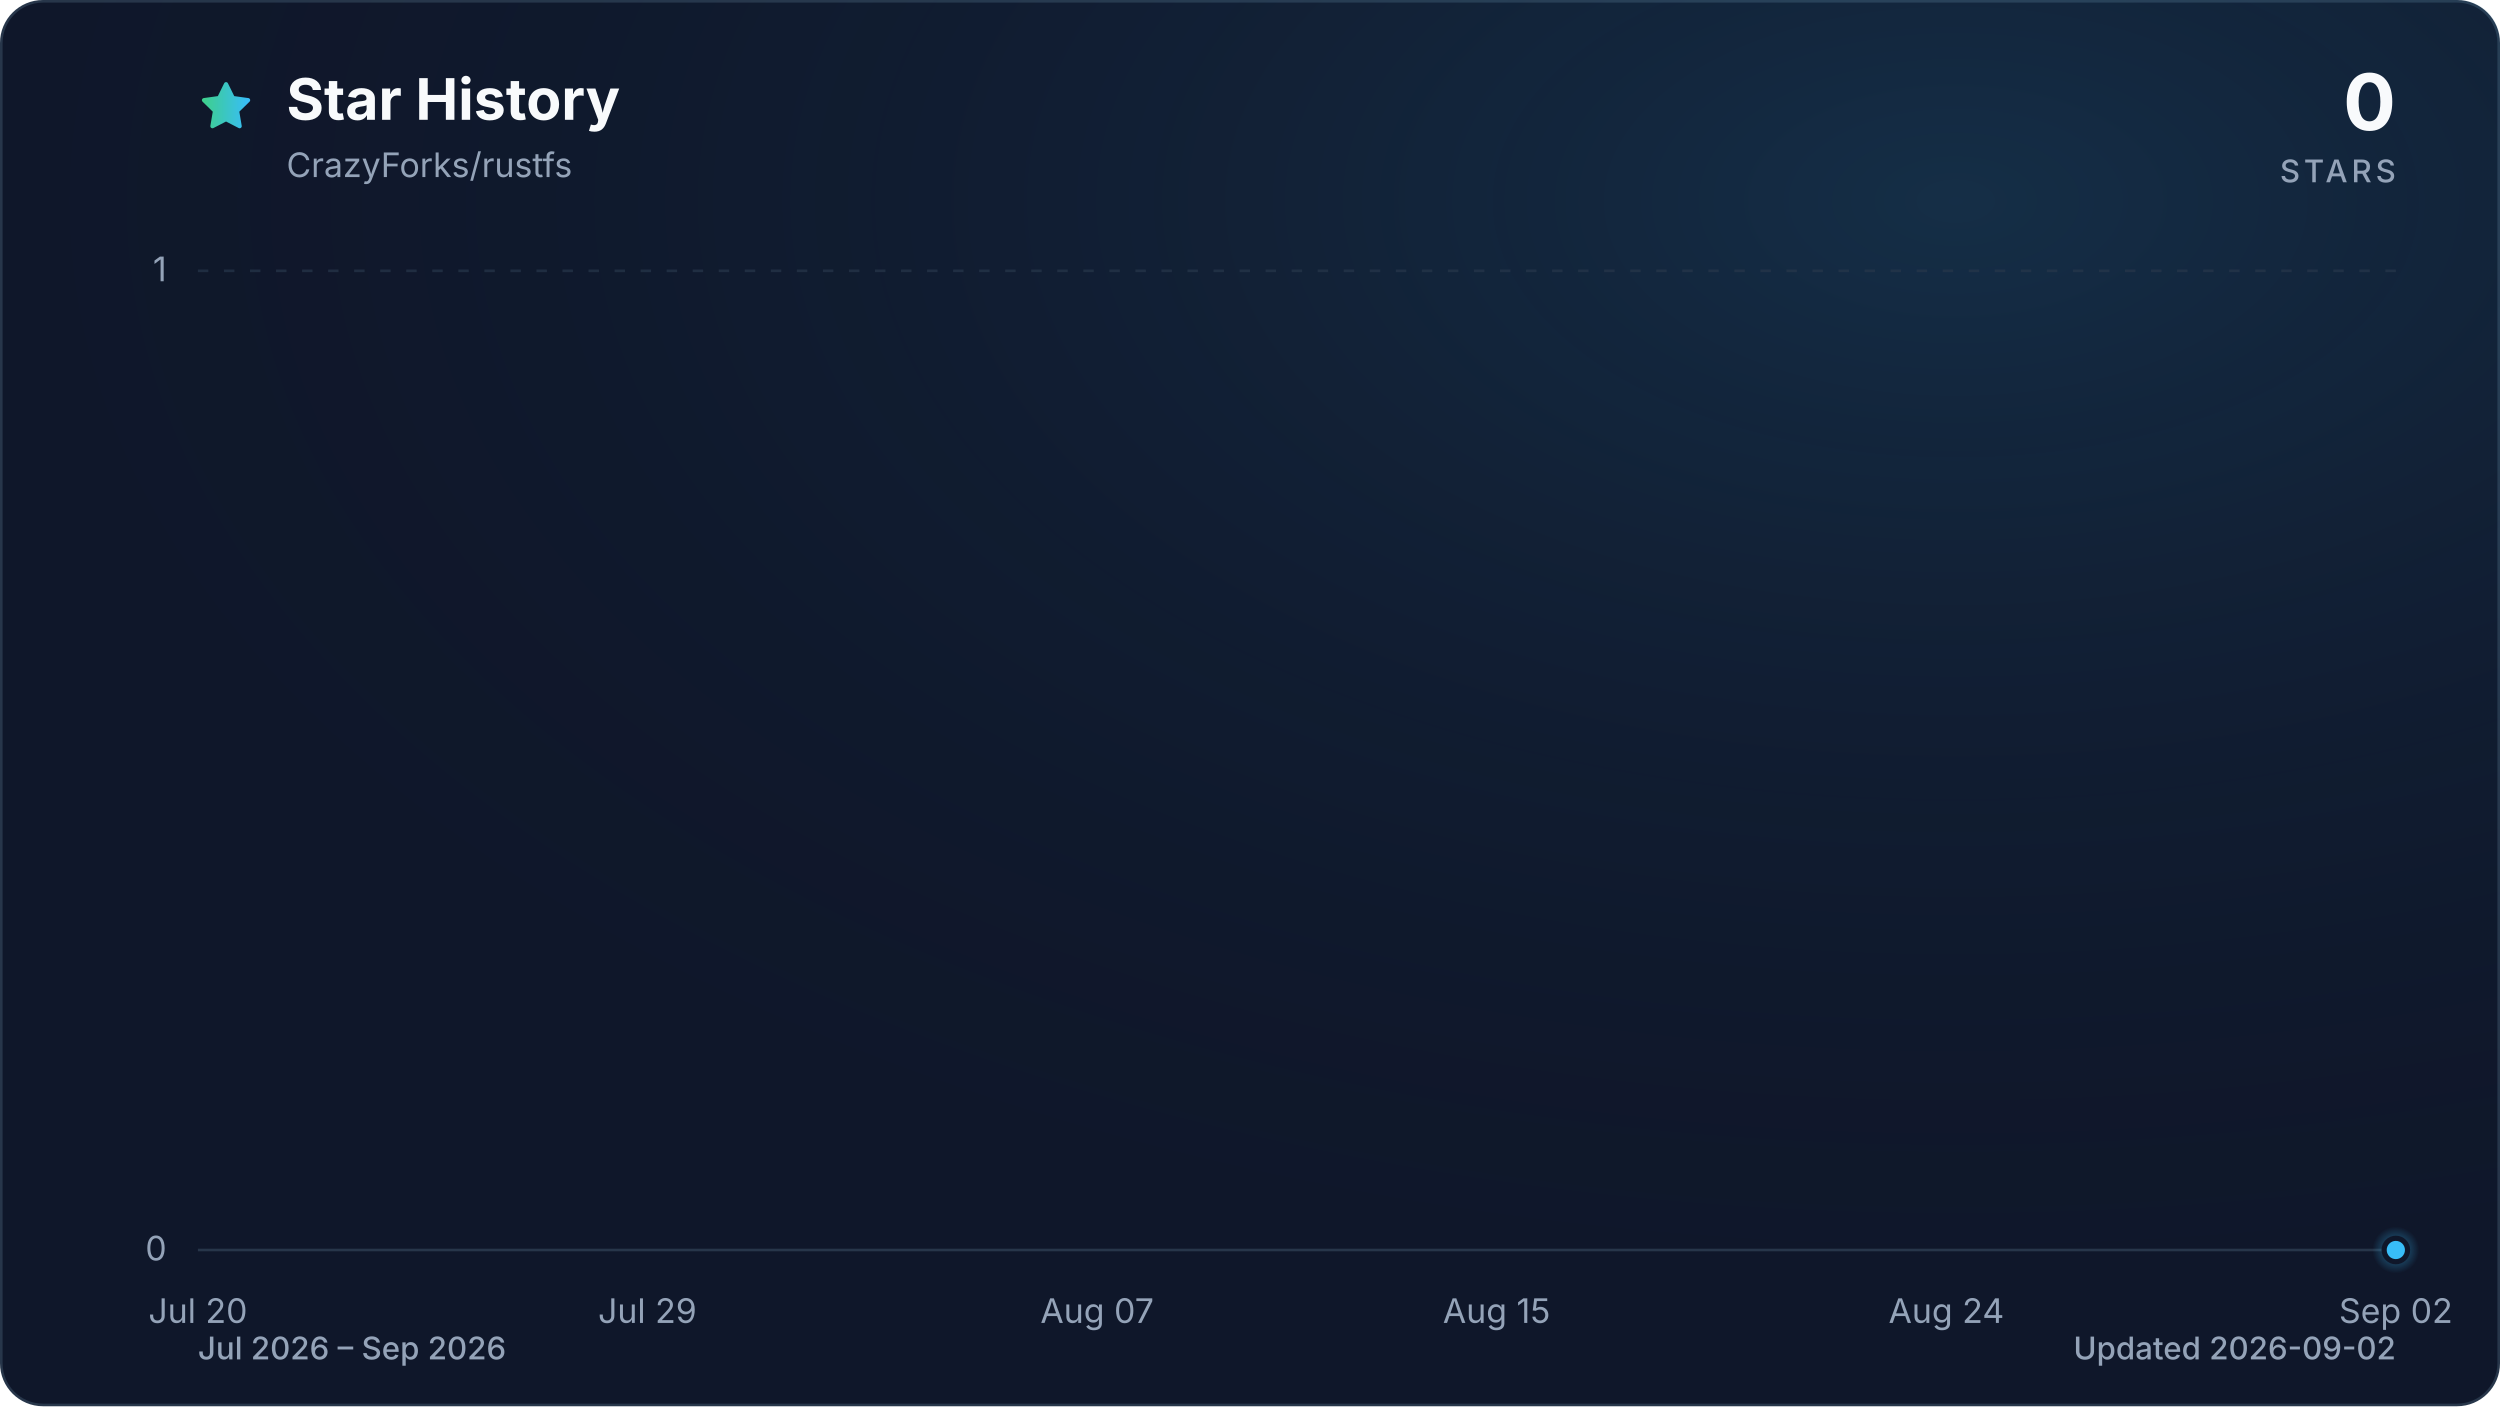
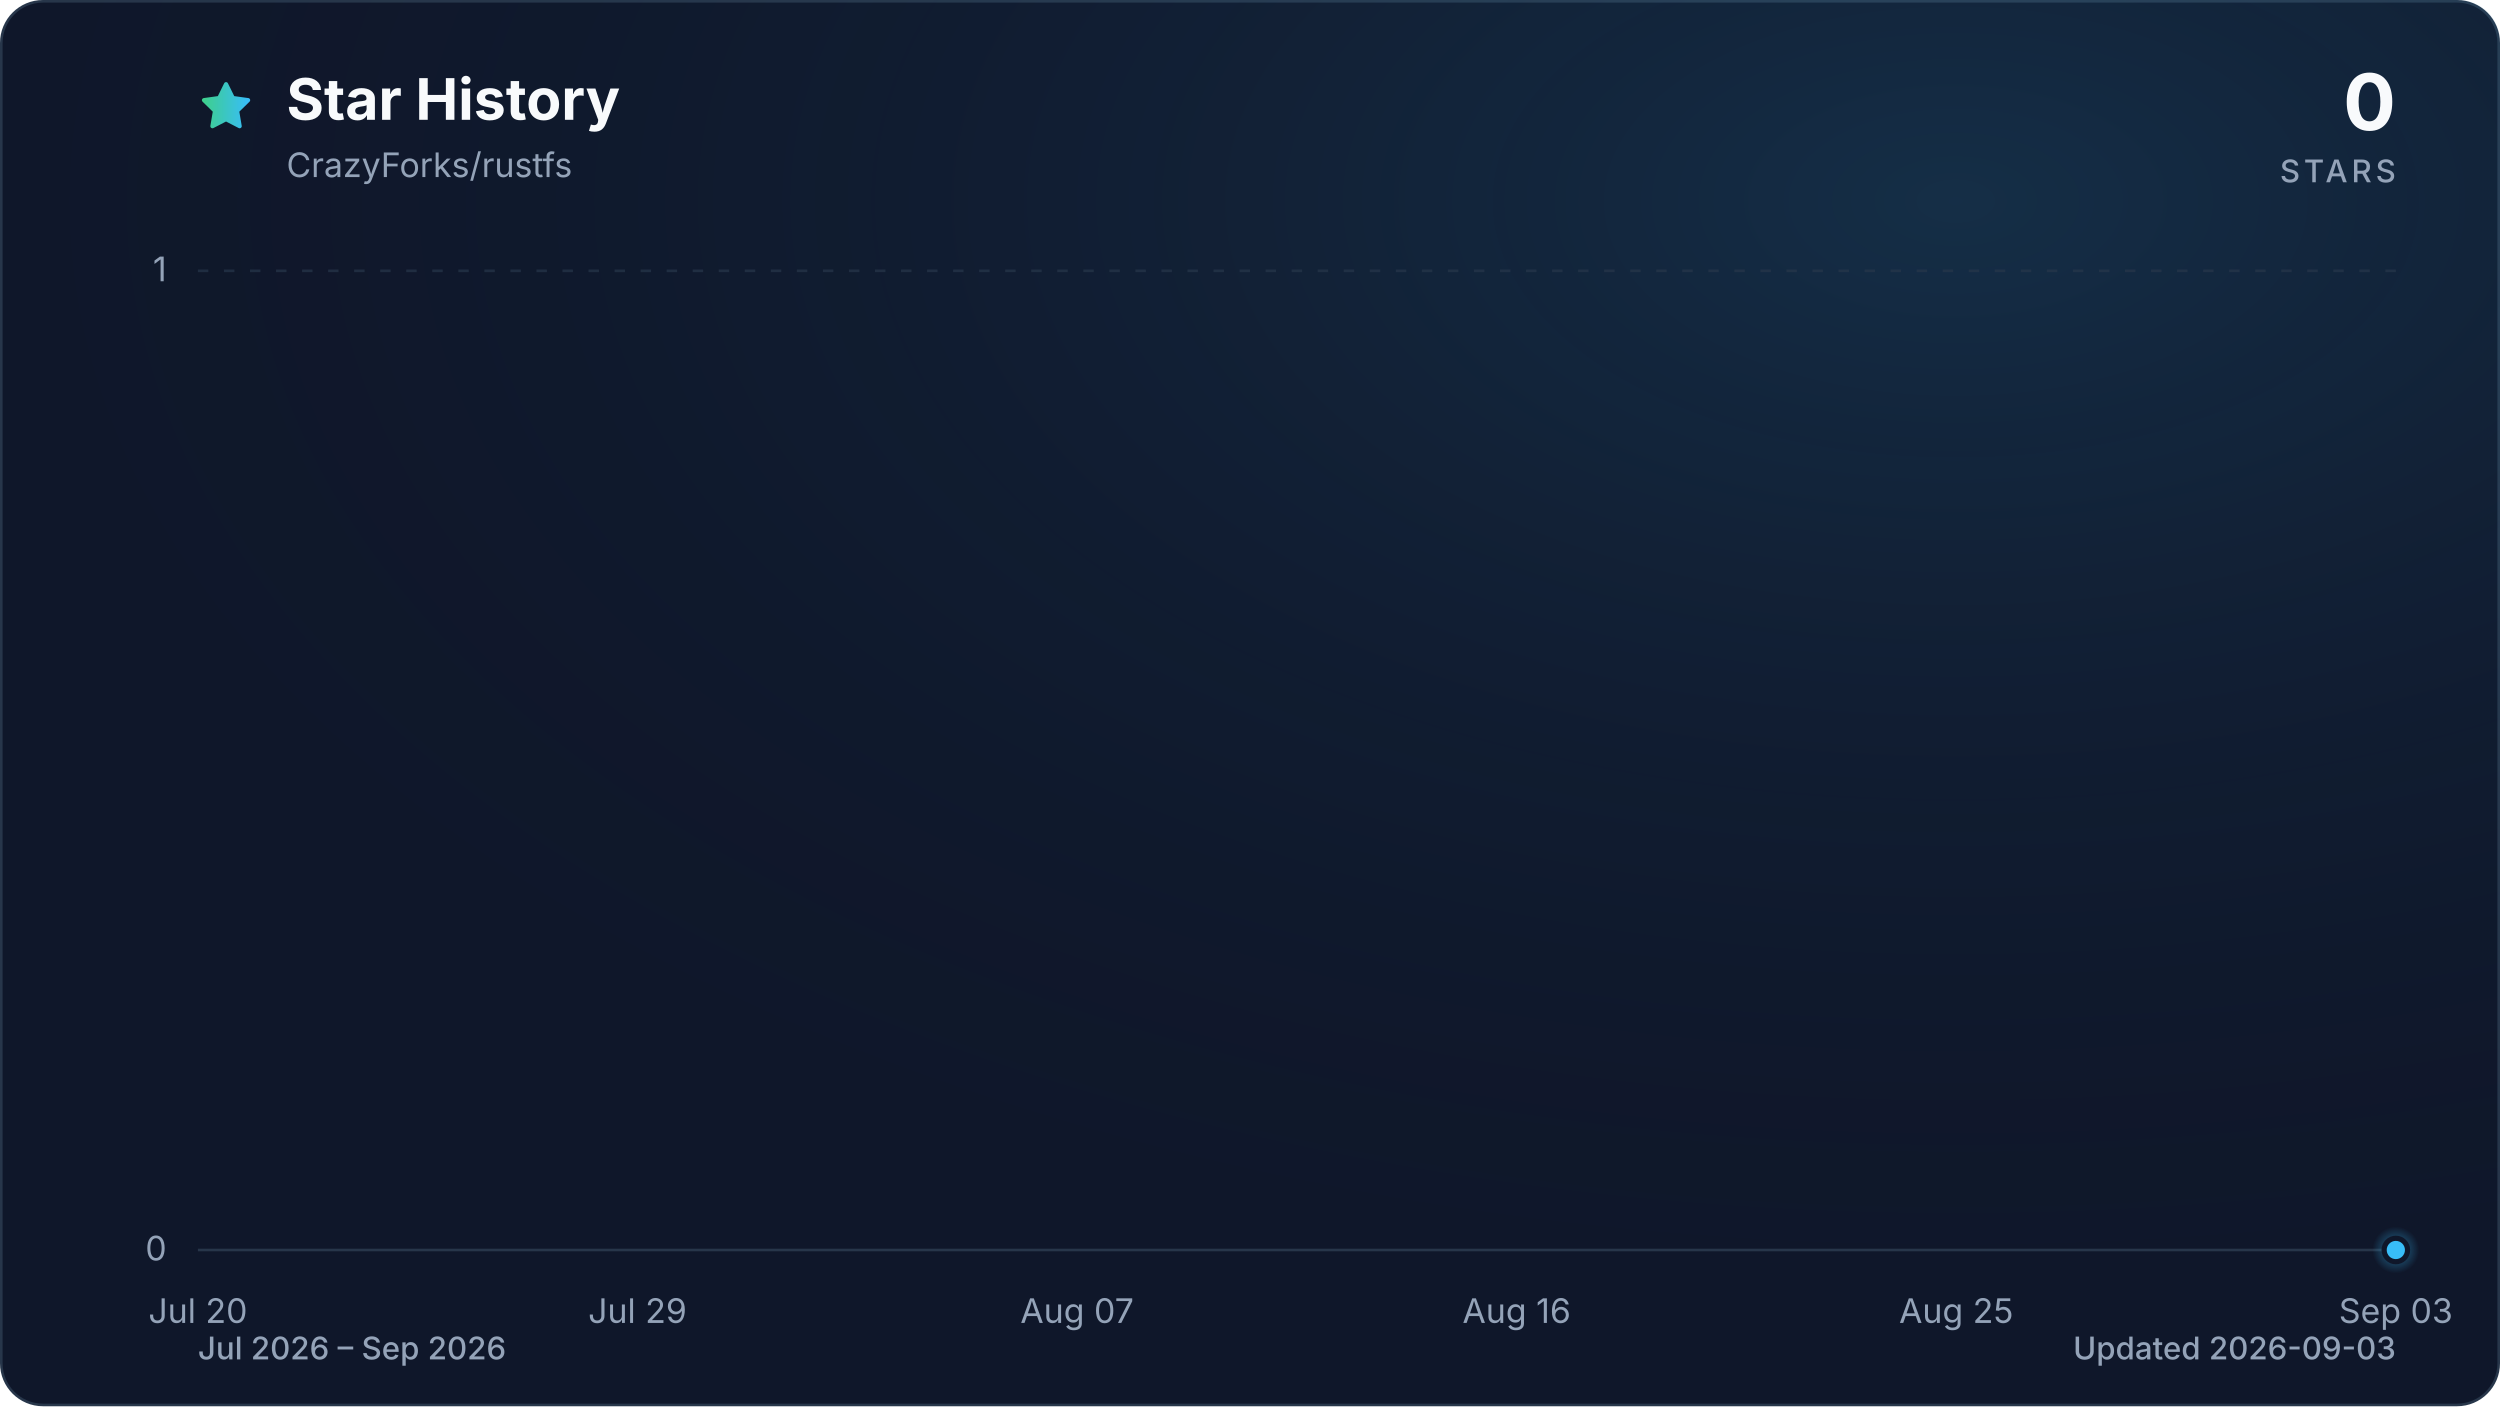
<svg xmlns="http://www.w3.org/2000/svg" viewBox="0 0 960 540" role="img" aria-labelledby="title description" data-style="gradient" data-variant="glow" data-animated="true">
  <defs>
    <linearGradient id="trend" x1="0" y1="0" x2="1" y2="0">
      <stop offset="0%" stop-color="#3ecf8e" />
      <stop offset="100%" stop-color="#38bdf8" />
    </linearGradient>
    <linearGradient id="area" x1="0" y1="0" x2="0" y2="1">
      <stop offset="0%" stop-color="#3ecf8e" stop-opacity="0.30" />
      <stop offset="55%" stop-color="#38bdf8" stop-opacity="0.10" />
      <stop offset="100%" stop-color="#38bdf8" stop-opacity="0.01" />
    </linearGradient>
    <radialGradient id="marker-halo" cx="50%" cy="50%" r="50%">
      <stop offset="0%" stop-color="#38bdf8" stop-opacity="0.55" />
      <stop offset="100%" stop-color="#38bdf8" stop-opacity="0" />
    </radialGradient>
    <radialGradient id="surface-glow" cx="78%" cy="14%" r="80%">
      <stop offset="0%" stop-color="#38bdf8" stop-opacity="0.14" />
      <stop offset="100%" stop-color="#0f172a" stop-opacity="0" />
    </radialGradient>
    <filter id="trend-glow" x="-20%" y="-20%" width="140%" height="140%">
      <feGaussianBlur stdDeviation="7" />
    </filter>
  </defs>
  <style>
.trend-enter{transform-box:fill-box;transform-origin:center;animation:trend-enter 520ms cubic-bezier(0.16,1,0.3,1)}
.marker-enter{transform-box:fill-box;transform-origin:center;animation:marker-enter 320ms cubic-bezier(0.16,1,0.3,1) 200ms both}
.marker-pulse{transform-box:fill-box;transform-origin:center;animation:marker-pulse 2.6s ease-out infinite}
@keyframes trend-enter{from{opacity:.35;transform:translateY(10px)}to{opacity:1;transform:translateY(0)}}
@keyframes marker-enter{from{opacity:0;transform:scale(.4)}to{opacity:1;transform:scale(1)}}
@keyframes marker-pulse{0%{opacity:.5;transform:scale(.7)}70%,100%{opacity:0;transform:scale(2.1)}}
@media (prefers-reduced-motion:reduce){.trend-enter,.marker-enter,.marker-pulse{animation:none!important}}
@media (prefers-reduced-motion:reduce){.marker-pulse{opacity:0}}
</style>
  <rect x="0.5" y="0.5" width="959" height="539" fill="#0f172a" stroke="#27364a" stroke-width="1" rx="16" />
  <rect width="960" height="540" fill="url(#surface-glow)" rx="16" />
  <path d="M12 2.6l2.9 5.9 6.5.9-4.7 4.6 1.1 6.5-5.8-3-5.8 3 1.1-6.5-4.7-4.6 6.5-.9L12 2.6Z" transform="translate(76 30) scale(.9)" fill="url(#trend)" stroke="url(#trend)" stroke-width="1.8" stroke-linejoin="round" aria-hidden="true" />
  <text x="110" y="46" fill="#f8fafc" font-family="ui-sans-serif, system-ui, -apple-system, BlinkMacSystemFont, 'Segoe UI', sans-serif" font-size="22" font-weight="700">Star History</text>
  <text x="110" y="68" fill="#94a3b8" font-family="ui-sans-serif, system-ui, -apple-system, BlinkMacSystemFont, 'Segoe UI', sans-serif" font-size="13">CrazyForks/rustfs</text>
  <text x="920" y="50" fill="#f8fafc" font-family="ui-sans-serif, system-ui, -apple-system, BlinkMacSystemFont, 'Segoe UI', sans-serif" font-size="30" font-weight="700" text-anchor="end">0</text>
  <text x="920" y="70" fill="#94a3b8" font-family="ui-sans-serif, system-ui, -apple-system, BlinkMacSystemFont, 'Segoe UI', sans-serif" font-size="12" font-weight="500" letter-spacing="1.5" text-anchor="end">STARS</text>
  <line x1="76" y1="480.0" x2="920" y2="480.0" stroke="#27364a" stroke-width="1" stroke-dasharray="0" opacity="1" />
  <text x="64" y="484.0" fill="#94a3b8" font-family="ui-sans-serif, system-ui, -apple-system, BlinkMacSystemFont, 'Segoe UI', sans-serif" font-size="13" text-anchor="end">0</text>
  <line x1="76" y1="104.0" x2="920" y2="104.0" stroke="#27364a" stroke-width="1" stroke-dasharray="4 6" opacity="0.7" />
  <text x="64" y="108.0" fill="#94a3b8" font-family="ui-sans-serif, system-ui, -apple-system, BlinkMacSystemFont, 'Segoe UI', sans-serif" font-size="13" text-anchor="end">1</text>
  <text x="76.0" y="508" fill="#94a3b8" font-family="ui-sans-serif, system-ui, -apple-system, BlinkMacSystemFont, 'Segoe UI', sans-serif" font-size="13" text-anchor="middle">Jul 20</text>
-   <text x="248.6" y="508" fill="#94a3b8" font-family="ui-sans-serif, system-ui, -apple-system, BlinkMacSystemFont, 'Segoe UI', sans-serif" font-size="13" text-anchor="middle">Jul 29</text>
-   <text x="421.3" y="508" fill="#94a3b8" font-family="ui-sans-serif, system-ui, -apple-system, BlinkMacSystemFont, 'Segoe UI', sans-serif" font-size="13" text-anchor="middle">Aug 07</text>
-   <text x="574.7" y="508" fill="#94a3b8" font-family="ui-sans-serif, system-ui, -apple-system, BlinkMacSystemFont, 'Segoe UI', sans-serif" font-size="13" text-anchor="middle">Aug 15</text>
-   <text x="747.4" y="508" fill="#94a3b8" font-family="ui-sans-serif, system-ui, -apple-system, BlinkMacSystemFont, 'Segoe UI', sans-serif" font-size="13" text-anchor="middle">Aug 24</text>
-   <text x="920.0" y="508" fill="#94a3b8" font-family="ui-sans-serif, system-ui, -apple-system, BlinkMacSystemFont, 'Segoe UI', sans-serif" font-size="13" text-anchor="middle">Sep 02</text>
+   <text x="244.8" y="508" fill="#94a3b8" font-family="ui-sans-serif, system-ui, -apple-system, BlinkMacSystemFont, 'Segoe UI', sans-serif" font-size="13" text-anchor="middle">Jul 29</text>
+   <text x="413.6" y="508" fill="#94a3b8" font-family="ui-sans-serif, system-ui, -apple-system, BlinkMacSystemFont, 'Segoe UI', sans-serif" font-size="13" text-anchor="middle">Aug 07</text>
+   <text x="582.4" y="508" fill="#94a3b8" font-family="ui-sans-serif, system-ui, -apple-system, BlinkMacSystemFont, 'Segoe UI', sans-serif" font-size="13" text-anchor="middle">Aug 16</text>
+   <text x="751.2" y="508" fill="#94a3b8" font-family="ui-sans-serif, system-ui, -apple-system, BlinkMacSystemFont, 'Segoe UI', sans-serif" font-size="13" text-anchor="middle">Aug 25</text>
+   <text x="920.0" y="508" fill="#94a3b8" font-family="ui-sans-serif, system-ui, -apple-system, BlinkMacSystemFont, 'Segoe UI', sans-serif" font-size="13" text-anchor="middle">Sep 03</text>
  <g class="trend-enter">
-     <path d="M 76.0 480.0 C 114.4 480.0, 152.7 480.0, 191.1 480.0 C 197.5 480.0, 203.9 480.0, 210.3 480.0 C 248.6 480.0, 287.0 480.0, 325.4 480.0 C 344.5 480.0, 363.7 480.0, 382.9 480.0 C 408.5 480.0, 434.1 480.0, 459.6 480.0 C 466.0 480.0, 472.4 480.0, 478.8 480.0 C 504.4 480.0, 530.0 480.0, 555.5 480.0 C 561.9 480.0, 568.3 480.0, 574.7 480.0 C 581.1 480.0, 587.5 480.0, 593.9 480.0 C 600.3 480.0, 606.7 480.0, 613.1 480.0 C 619.5 480.0, 625.9 480.0, 632.3 480.0 C 638.7 480.0, 645.1 480.0, 651.5 480.0 C 657.8 480.0, 664.2 480.0, 670.6 480.0 C 677.0 480.0, 683.4 480.0, 689.8 480.0 C 696.2 480.0, 702.6 480.0, 709.0 480.0 C 715.4 480.0, 721.8 480.0, 728.2 480.0 C 734.6 480.0, 741.0 480.0, 747.4 480.0 C 753.8 480.0, 760.2 480.0, 766.5 480.0 C 772.9 480.0, 779.3 480.0, 785.7 480.0 C 792.1 480.0, 798.5 480.0, 804.9 480.0 C 811.3 480.0, 817.7 480.0, 824.1 480.0 C 830.5 480.0, 836.9 480.0, 843.3 480.0 C 849.7 480.0, 856.1 480.0, 862.5 480.0 C 868.8 480.0, 875.2 480.0, 881.6 480.0 C 888.0 480.0, 894.4 480.0, 900.8 480.0 C 907.2 480.0, 913.6 480.0, 920.0 480.0 L 920.0 480.0 L 76.0 480.0 Z" fill="url(#area)" />
-     <path d="M 76.0 480.0 C 114.4 480.0, 152.7 480.0, 191.1 480.0 C 197.5 480.0, 203.9 480.0, 210.3 480.0 C 248.6 480.0, 287.0 480.0, 325.4 480.0 C 344.5 480.0, 363.7 480.0, 382.9 480.0 C 408.5 480.0, 434.1 480.0, 459.6 480.0 C 466.0 480.0, 472.4 480.0, 478.8 480.0 C 504.4 480.0, 530.0 480.0, 555.5 480.0 C 561.9 480.0, 568.3 480.0, 574.7 480.0 C 581.1 480.0, 587.5 480.0, 593.9 480.0 C 600.3 480.0, 606.7 480.0, 613.1 480.0 C 619.5 480.0, 625.9 480.0, 632.3 480.0 C 638.7 480.0, 645.1 480.0, 651.5 480.0 C 657.8 480.0, 664.2 480.0, 670.6 480.0 C 677.0 480.0, 683.4 480.0, 689.8 480.0 C 696.2 480.0, 702.6 480.0, 709.0 480.0 C 715.4 480.0, 721.8 480.0, 728.2 480.0 C 734.6 480.0, 741.0 480.0, 747.4 480.0 C 753.8 480.0, 760.2 480.0, 766.5 480.0 C 772.9 480.0, 779.3 480.0, 785.7 480.0 C 792.1 480.0, 798.5 480.0, 804.9 480.0 C 811.3 480.0, 817.7 480.0, 824.1 480.0 C 830.5 480.0, 836.9 480.0, 843.3 480.0 C 849.7 480.0, 856.1 480.0, 862.5 480.0 C 868.8 480.0, 875.2 480.0, 881.6 480.0 C 888.0 480.0, 894.4 480.0, 900.8 480.0 C 907.2 480.0, 913.6 480.0, 920.0 480.0" fill="none" stroke="url(#trend)" stroke-width="12" stroke-linecap="round" stroke-linejoin="round" opacity="0.16" filter="url(#trend-glow)" />
-     <path d="M 76.0 480.0 C 114.4 480.0, 152.7 480.0, 191.1 480.0 C 197.5 480.0, 203.9 480.0, 210.3 480.0 C 248.6 480.0, 287.0 480.0, 325.4 480.0 C 344.5 480.0, 363.7 480.0, 382.9 480.0 C 408.5 480.0, 434.1 480.0, 459.6 480.0 C 466.0 480.0, 472.4 480.0, 478.8 480.0 C 504.4 480.0, 530.0 480.0, 555.5 480.0 C 561.9 480.0, 568.3 480.0, 574.7 480.0 C 581.1 480.0, 587.5 480.0, 593.9 480.0 C 600.3 480.0, 606.7 480.0, 613.1 480.0 C 619.5 480.0, 625.9 480.0, 632.3 480.0 C 638.7 480.0, 645.1 480.0, 651.5 480.0 C 657.8 480.0, 664.2 480.0, 670.6 480.0 C 677.0 480.0, 683.4 480.0, 689.8 480.0 C 696.2 480.0, 702.6 480.0, 709.0 480.0 C 715.4 480.0, 721.8 480.0, 728.2 480.0 C 734.6 480.0, 741.0 480.0, 747.4 480.0 C 753.8 480.0, 760.2 480.0, 766.5 480.0 C 772.9 480.0, 779.3 480.0, 785.7 480.0 C 792.1 480.0, 798.5 480.0, 804.9 480.0 C 811.3 480.0, 817.7 480.0, 824.1 480.0 C 830.5 480.0, 836.9 480.0, 843.3 480.0 C 849.7 480.0, 856.1 480.0, 862.5 480.0 C 868.8 480.0, 875.2 480.0, 881.6 480.0 C 888.0 480.0, 894.4 480.0, 900.8 480.0 C 907.2 480.0, 913.6 480.0, 920.0 480.0" fill="none" stroke="url(#trend)" stroke-width="3" stroke-linecap="round" stroke-linejoin="round" />
+     <path d="M 76.0 480.0 C 113.5 480.0, 151.0 480.0, 188.5 480.0 C 194.8 480.0, 201.0 480.0, 207.3 480.0 C 244.8 480.0, 282.3 480.0, 319.8 480.0 C 338.6 480.0, 357.3 480.0, 376.1 480.0 C 401.1 480.0, 426.1 480.0, 451.1 480.0 C 457.4 480.0, 463.6 480.0, 469.9 480.0 C 494.9 480.0, 519.9 480.0, 544.9 480.0 C 551.1 480.0, 557.4 480.0, 563.6 480.0 C 569.9 480.0, 576.1 480.0, 582.4 480.0 C 588.7 480.0, 594.9 480.0, 601.2 480.0 C 607.4 480.0, 613.7 480.0, 619.9 480.0 C 626.2 480.0, 632.4 480.0, 638.7 480.0 C 644.9 480.0, 651.2 480.0, 657.4 480.0 C 663.7 480.0, 669.9 480.0, 676.2 480.0 C 682.4 480.0, 688.7 480.0, 694.9 480.0 C 701.2 480.0, 707.4 480.0, 713.7 480.0 C 719.9 480.0, 726.2 480.0, 732.4 480.0 C 738.7 480.0, 744.9 480.0, 751.2 480.0 C 757.5 480.0, 763.7 480.0, 770.0 480.0 C 776.2 480.0, 782.5 480.0, 788.7 480.0 C 795.0 480.0, 801.2 480.0, 807.5 480.0 C 813.7 480.0, 820.0 480.0, 826.2 480.0 C 832.5 480.0, 838.7 480.0, 845.0 480.0 C 851.2 480.0, 857.5 480.0, 863.7 480.0 C 870.0 480.0, 876.2 480.0, 882.5 480.0 C 888.7 480.0, 895.0 480.0, 901.2 480.0 C 907.5 480.0, 913.7 480.0, 920.0 480.0 L 920.0 480.0 L 76.0 480.0 Z" fill="url(#area)" />
+     <path d="M 76.0 480.0 C 113.5 480.0, 151.0 480.0, 188.5 480.0 C 194.8 480.0, 201.0 480.0, 207.3 480.0 C 244.8 480.0, 282.3 480.0, 319.8 480.0 C 338.6 480.0, 357.3 480.0, 376.1 480.0 C 401.1 480.0, 426.1 480.0, 451.1 480.0 C 457.4 480.0, 463.6 480.0, 469.9 480.0 C 494.9 480.0, 519.9 480.0, 544.9 480.0 C 551.1 480.0, 557.4 480.0, 563.6 480.0 C 569.9 480.0, 576.1 480.0, 582.4 480.0 C 588.7 480.0, 594.9 480.0, 601.2 480.0 C 607.4 480.0, 613.7 480.0, 619.9 480.0 C 626.2 480.0, 632.4 480.0, 638.7 480.0 C 644.9 480.0, 651.2 480.0, 657.4 480.0 C 663.7 480.0, 669.9 480.0, 676.2 480.0 C 682.4 480.0, 688.7 480.0, 694.9 480.0 C 701.2 480.0, 707.4 480.0, 713.7 480.0 C 719.9 480.0, 726.2 480.0, 732.4 480.0 C 738.7 480.0, 744.9 480.0, 751.2 480.0 C 757.5 480.0, 763.7 480.0, 770.0 480.0 C 776.2 480.0, 782.5 480.0, 788.7 480.0 C 795.0 480.0, 801.2 480.0, 807.5 480.0 C 813.7 480.0, 820.0 480.0, 826.2 480.0 C 832.5 480.0, 838.7 480.0, 845.0 480.0 C 851.2 480.0, 857.5 480.0, 863.7 480.0 C 870.0 480.0, 876.2 480.0, 882.5 480.0 C 888.7 480.0, 895.0 480.0, 901.2 480.0 C 907.5 480.0, 913.7 480.0, 920.0 480.0" fill="none" stroke="url(#trend)" stroke-width="12" stroke-linecap="round" stroke-linejoin="round" opacity="0.16" filter="url(#trend-glow)" />
+     <path d="M 76.0 480.0 C 113.5 480.0, 151.0 480.0, 188.5 480.0 C 194.8 480.0, 201.0 480.0, 207.3 480.0 C 244.8 480.0, 282.3 480.0, 319.8 480.0 C 338.6 480.0, 357.3 480.0, 376.1 480.0 C 401.1 480.0, 426.1 480.0, 451.1 480.0 C 457.4 480.0, 463.6 480.0, 469.9 480.0 C 494.9 480.0, 519.9 480.0, 544.9 480.0 C 551.1 480.0, 557.4 480.0, 563.6 480.0 C 569.9 480.0, 576.1 480.0, 582.4 480.0 C 588.7 480.0, 594.9 480.0, 601.2 480.0 C 607.4 480.0, 613.7 480.0, 619.9 480.0 C 626.2 480.0, 632.4 480.0, 638.7 480.0 C 644.9 480.0, 651.2 480.0, 657.4 480.0 C 663.7 480.0, 669.9 480.0, 676.2 480.0 C 682.4 480.0, 688.7 480.0, 694.9 480.0 C 701.2 480.0, 707.4 480.0, 713.7 480.0 C 719.9 480.0, 726.2 480.0, 732.4 480.0 C 738.7 480.0, 744.9 480.0, 751.2 480.0 C 757.5 480.0, 763.7 480.0, 770.0 480.0 C 776.2 480.0, 782.5 480.0, 788.7 480.0 C 795.0 480.0, 801.2 480.0, 807.5 480.0 C 813.7 480.0, 820.0 480.0, 826.2 480.0 C 832.5 480.0, 838.7 480.0, 845.0 480.0 C 851.2 480.0, 857.5 480.0, 863.7 480.0 C 870.0 480.0, 876.2 480.0, 882.5 480.0 C 888.7 480.0, 895.0 480.0, 901.2 480.0 C 907.5 480.0, 913.7 480.0, 920.0 480.0" fill="none" stroke="url(#trend)" stroke-width="3" stroke-linecap="round" stroke-linejoin="round" />
  </g>
  <g class="marker-enter">
    <circle class="marker-pulse" cx="920.0" cy="480.0" r="9" fill="url(#marker-halo)" />
    <circle cx="920.0" cy="480.0" r="4.5" fill="#38bdf8" stroke="#0f172a" stroke-width="2" />
  </g>
  <text x="76" y="522" fill="#94a3b8" font-family="ui-sans-serif, system-ui, -apple-system, BlinkMacSystemFont, 'Segoe UI', sans-serif" font-size="12" font-weight="500">Jul 2026 – Sep 2026</text>
-   <text x="920" y="522" fill="#94a3b8" font-family="ui-sans-serif, system-ui, -apple-system, BlinkMacSystemFont, 'Segoe UI', sans-serif" font-size="12" font-weight="500" text-anchor="end">Updated 2026-09-02</text>
+   <text x="920" y="522" fill="#94a3b8" font-family="ui-sans-serif, system-ui, -apple-system, BlinkMacSystemFont, 'Segoe UI', sans-serif" font-size="12" font-weight="500" text-anchor="end">Updated 2026-09-03</text>
</svg>
